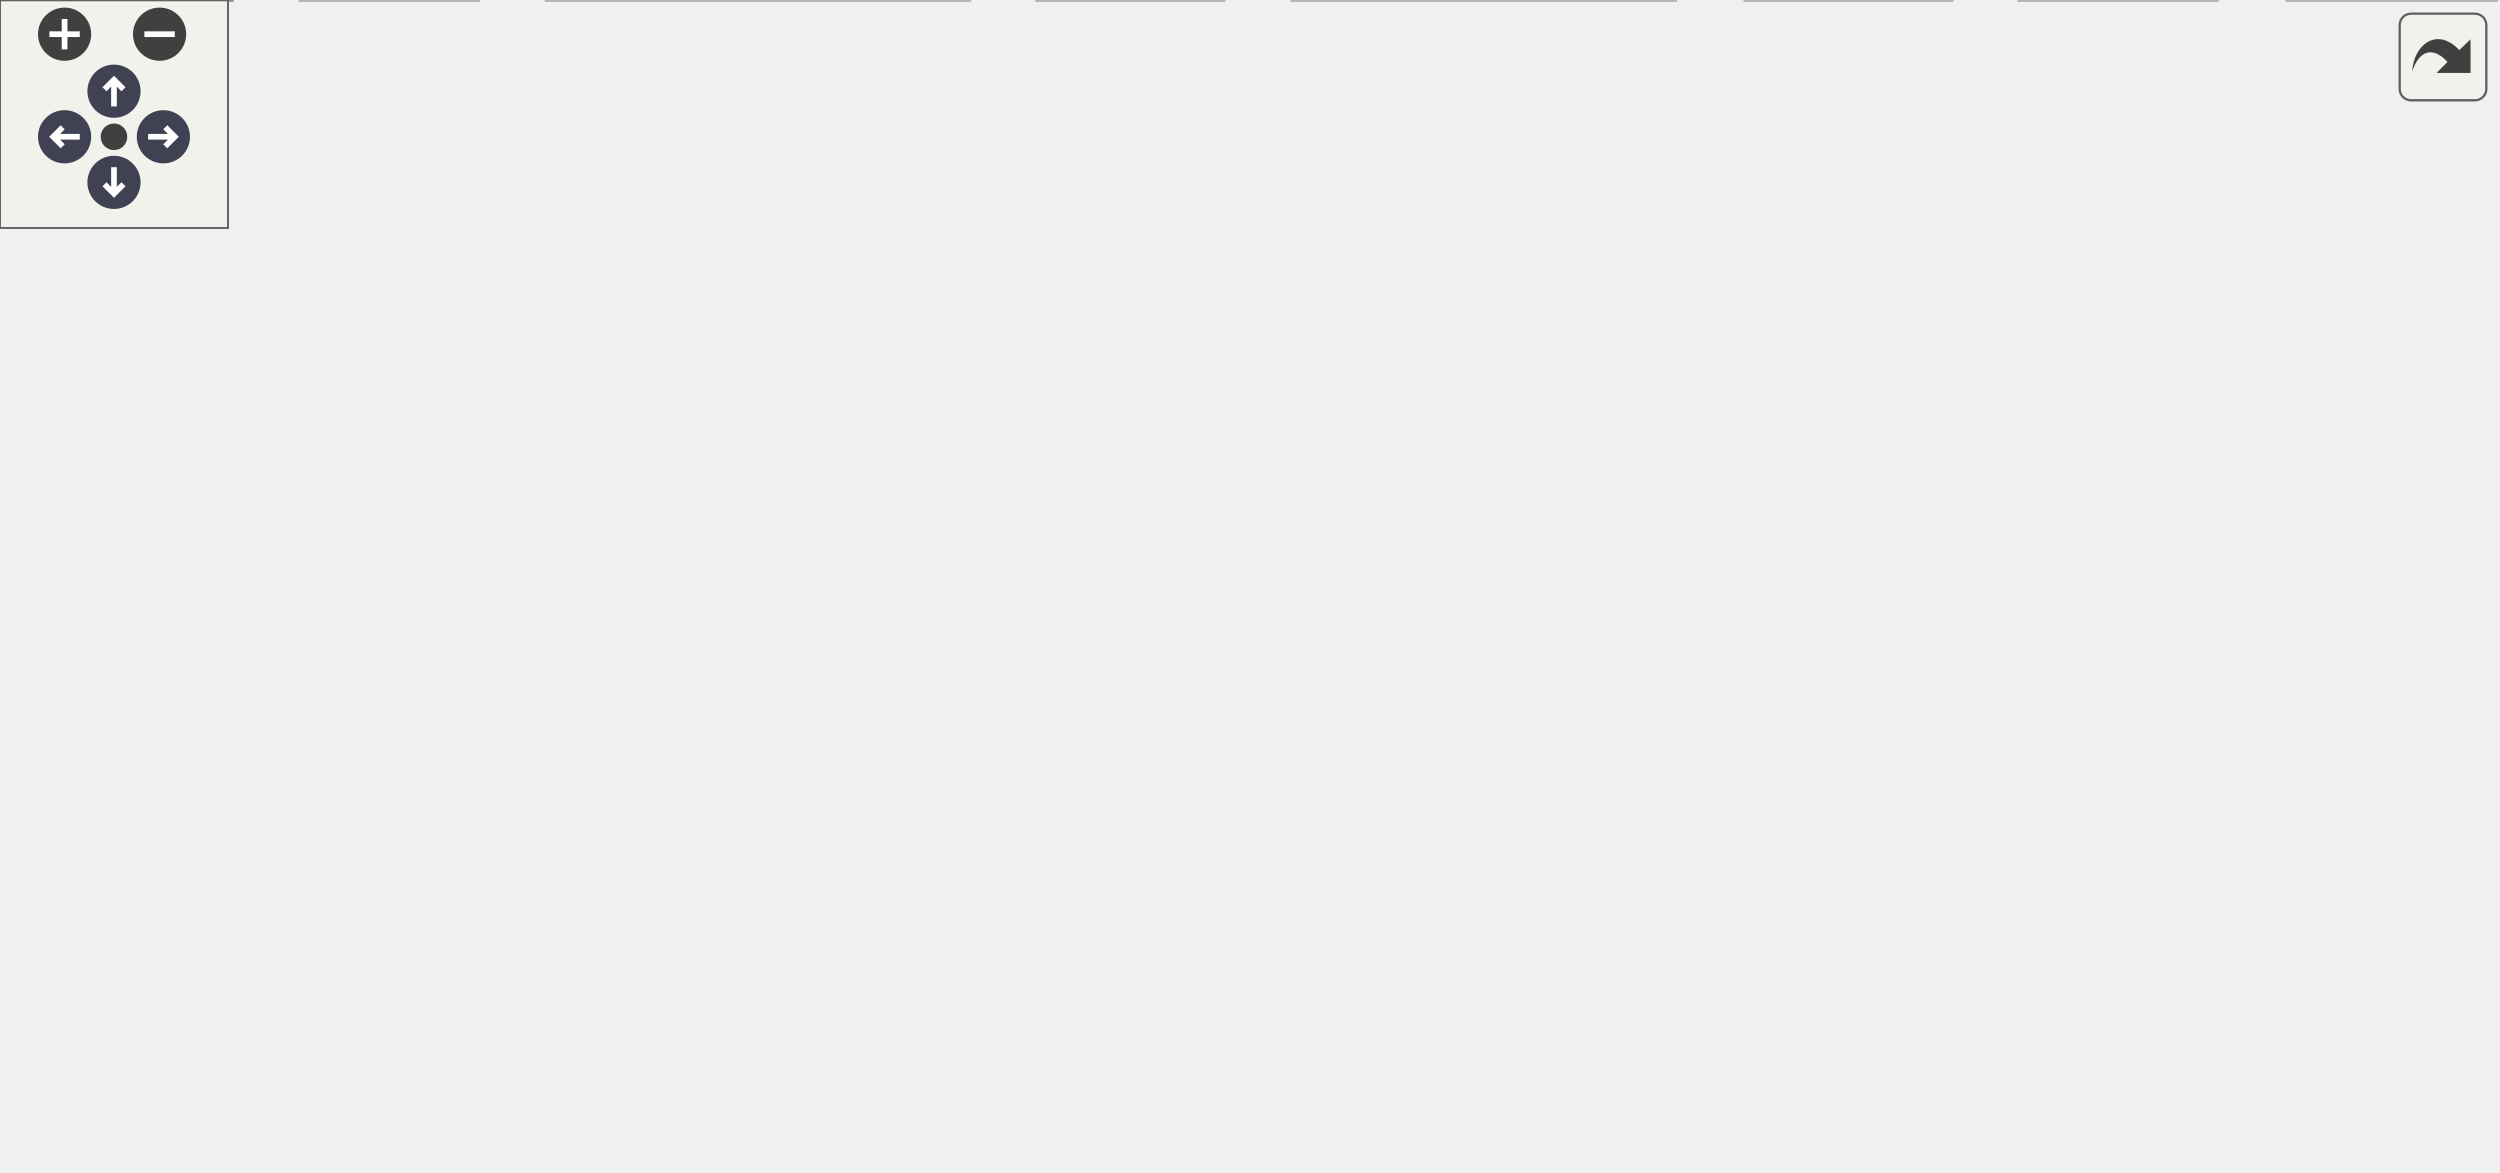
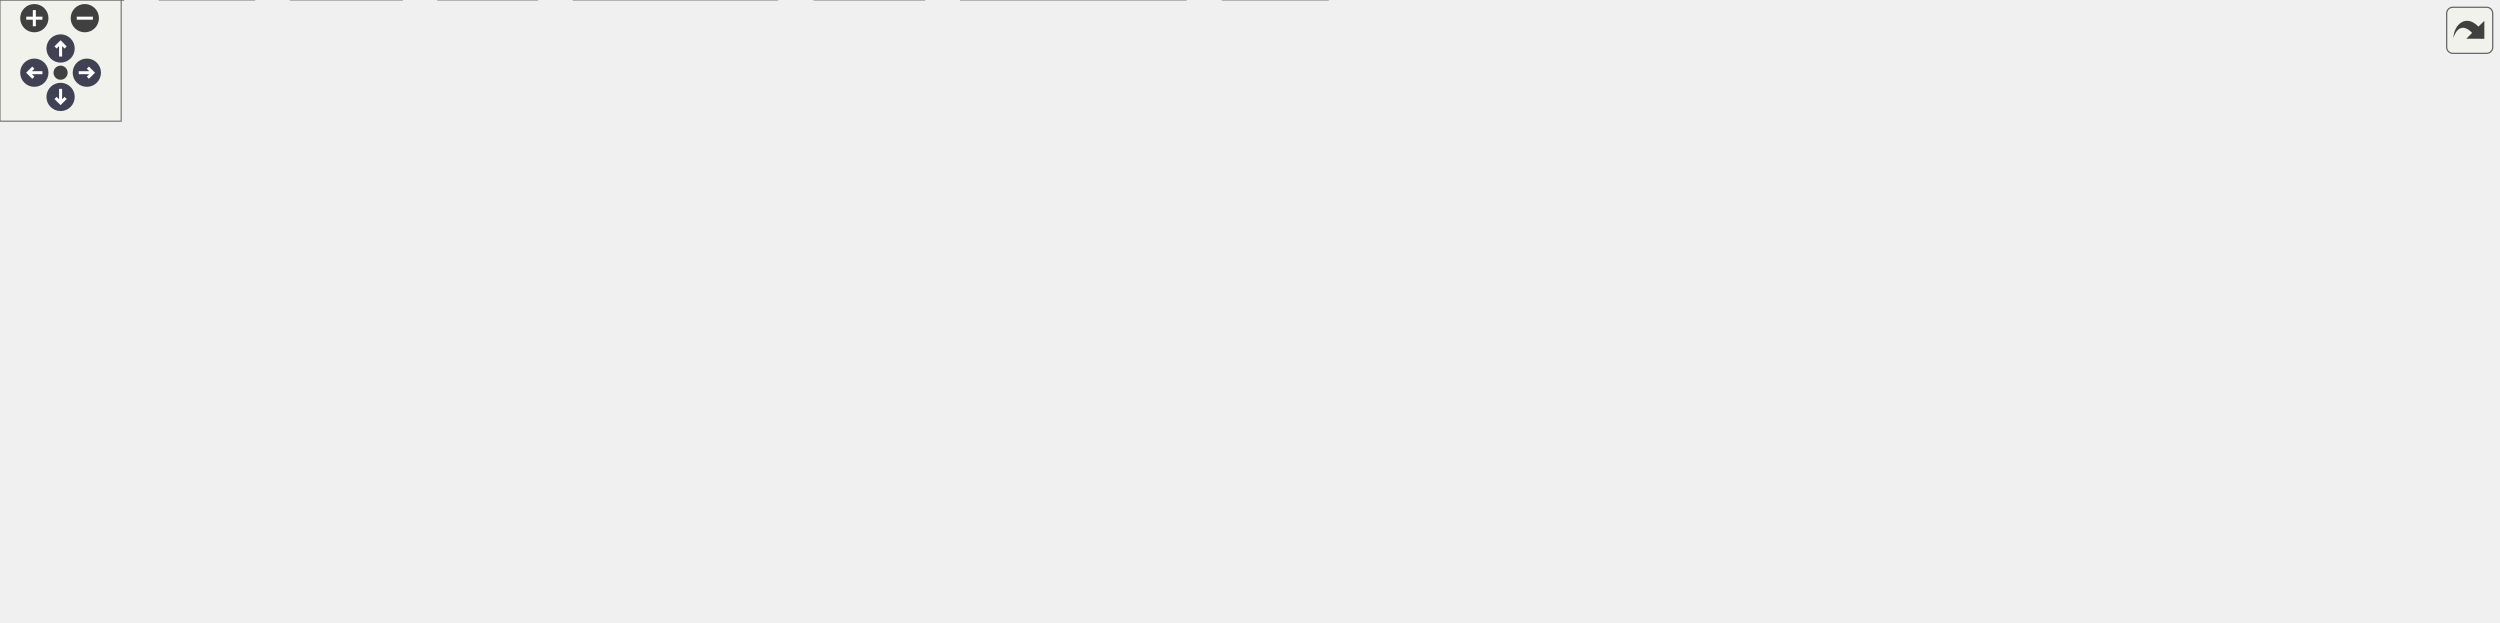
<svg xmlns="http://www.w3.org/2000/svg" xmlns:xlink="http://www.w3.org/1999/xlink" id="main" version="1.1" xml:space="preserve">
  <style type="text/css">
.node, .edge {opacity: 0.7;}
.node.selected, .edge.selected {opacity: 1;}
.edge:hover path { stroke: red; }
.edge:hover polygon { stroke: red; fill: red; }
</style>
  <defs>
    <circle id="rim" cx="0" cy="0" r="7" />
    <circle id="rim2" cx="0" cy="0" r="3.5" />
    <g id="zoomPlus">
      <use xlink:href="#rim" fill="#404040">
        <set attributeName="fill" to="#808080" begin="zoomplus.mouseover" end="zoomplus.mouseout" />
      </use>
      <path d="M-4,0h8M0,-4v8" fill="none" stroke="white" stroke-width="1.5" pointer-events="none" />
    </g>
    <g id="zoomMin">
      <use xlink:href="#rim" fill="#404040">
        <set attributeName="fill" to="#808080" begin="zoomminus.mouseover" end="zoomminus.mouseout" />
      </use>
      <path d="M-4,0h8" fill="none" stroke="white" stroke-width="1.5" pointer-events="none" />
    </g>
    <g id="arrowUp" transform="translate(30 24)">
      <use xlink:href="#rim" />
      <path pointer-events="none" fill="none" stroke="white" stroke-width="1.5" d="M0,-3.0v7 M-2.5,-0.5L0,-3.0L2.5,-0.5" />
    </g>
    <g id="arrowRight" transform="rotate(90) translate(36 -43)">
      <use xlink:href="#rim" />
      <path pointer-events="none" fill="none" stroke="white" stroke-width="1.5" d="M0,-3.0v7 M-2.5,-0.5L0,-3.0L2.5,-0.5" />
    </g>
    <g id="arrowDown" transform="rotate(180) translate(-30 -48)">
      <use xlink:href="#rim" />
      <path pointer-events="none" fill="none" stroke="white" stroke-width="1.5" d="M0,-3.0v7 M-2.5,-0.5L0,-3.0L2.5,-0.5" />
    </g>
    <g id="arrowLeft" transform="rotate(270) translate(-36 17)">
      <use xlink:href="#rim" />
      <path pointer-events="none" fill="none" stroke="white" stroke-width="1.5" d="M0,-3.0v7 M-2.5,-0.5L0,-3.0L2.5,-0.5" />
    </g>
    <g id="resetDef">
      <use xlink:href="#rim2" fill="#404040">
        <set attributeName="fill" to="#808080" begin="reset.mouseover" end="reset.mouseout" />
      </use>
    </g>
  </defs>
  <svg id="graph" class="graph">
    <g id="viewport">
      <g id="Node000001" class="node">
        <g id="a_Node000001">
-           <a xlink:title="Command line start-up for C-Menu components.">
-             <polygon fill="#999999" stroke="#666666" points="462.5,-247.75 410.5,-247.75 410.5,-227 462.5,-227 462.5,-247.75" />
-             <text xml:space="preserve" text-anchor="middle" x="436.5" y="-234.25" font-family="Helvetica,sans-Serif" font-size="10.00">menu.c</text>
+           <a xlink:title="pick from a list of choices">
+             <polygon fill="#999999" stroke="#666666" points="880.88,-247.75 798.12,-247.75 798.12,-227 880.88,-227 880.88,-247.75" />
+             <text xml:space="preserve" text-anchor="middle" x="839.5" y="-234.25" font-family="Helvetica,sans-Serif" font-size="10.00">pick_engine.c</text>
          </a>
        </g>
      </g>
      <g id="Node000002" class="node">
        <g id="a_Node000002">
          <a xlink:href="../../dd/dd8/a00719.html" target="_top" xlink:title="Headder for C-Menu Menu, Form, Pick, and View components.">
-             <polygon fill="white" stroke="#666666" points="431.38,-191 363.62,-191 363.62,-170.25 431.38,-170.25 431.38,-191" />
-             <text xml:space="preserve" text-anchor="middle" x="397.5" y="-177.5" font-family="Helvetica,sans-Serif" font-size="10.00">common.h</text>
+             <polygon fill="white" stroke="#666666" points="446.38,-191 378.62,-191 378.62,-170.25 446.38,-170.25 446.38,-191" />
+             <text xml:space="preserve" text-anchor="middle" x="412.5" y="-177.5" font-family="Helvetica,sans-Serif" font-size="10.00">common.h</text>
          </a>
        </g>
      </g>
      <g id="edge1_Node000001_Node000002" class="edge">
        <g id="a_edge1_Node000001_Node000002">
          <a xlink:title=" ">
-             <path fill="none" stroke="#63b8ff" d="M429.53,-226.59C424.37,-219.35 417.18,-209.26 410.93,-200.47" />
-             <polygon fill="#63b8ff" stroke="#63b8ff" points="413.94,-198.68 405.29,-192.56 408.24,-202.74 413.94,-198.68" />
+             <path fill="none" stroke="#63b8ff" d="M797.78,-231.03C717.39,-220.72 541.62,-198.18 458.2,-187.48" />
+             <polygon fill="#63b8ff" stroke="#63b8ff" points="458.68,-184.02 448.32,-186.22 457.79,-190.96 458.68,-184.02" />
+           </a>
+         </g>
+       </g>
+       <g id="Node000010" class="node">
+         <g id="a_Node000010">
+           <a xlink:title=" ">
+             <polygon fill="#e0e0e0" stroke="#999999" points="657.5,-20.75 605.5,-20.75 605.5,0 657.5,0 657.5,-20.75" />
+             <text xml:space="preserve" text-anchor="middle" x="631.5" y="-7.25" font-family="Helvetica,sans-Serif" font-size="10.00">stdlib.h</text>
+           </a>
+         </g>
+       </g>
+       <g id="edge27_Node000001_Node000010" class="edge">
+         <g id="a_edge27_Node000001_Node000010">
+           <a xlink:title=" ">
+             <path fill="none" stroke="#63b8ff" d="M797.75,-233.87C740.32,-229.46 641.55,-218.06 619.5,-191 581.73,-144.65 607.11,-67.27 622.35,-31.12" />
+             <polygon fill="#63b8ff" stroke="#63b8ff" points="625.4,-32.86 626.24,-22.3 619,-30.04 625.4,-32.86" />
          </a>
        </g>
      </g>
      <g id="Node000016" class="node">
        <g id="a_Node000016">
          <a xlink:title=" ">
-             <polygon fill="#e0e0e0" stroke="#999999" points="501.88,-191 449.12,-191 449.12,-170.25 501.88,-170.25 501.88,-191" />
-             <text xml:space="preserve" text-anchor="middle" x="475.5" y="-177.5" font-family="Helvetica,sans-Serif" font-size="10.00">string.h</text>
+             <polygon fill="#e0e0e0" stroke="#999999" points="674.88,-191 628.12,-191 628.12,-170.25 674.88,-170.25 674.88,-191" />
+             <text xml:space="preserve" text-anchor="middle" x="651.5" y="-177.5" font-family="Helvetica,sans-Serif" font-size="10.00">fcntl.h</text>
          </a>
        </g>
      </g>
      <g id="edge25_Node000001_Node000016" class="edge">
        <g id="a_edge25_Node000001_Node000016">
          <a xlink:title=" ">
-             <path fill="none" stroke="#63b8ff" d="M443.47,-226.59C448.63,-219.35 455.82,-209.26 462.07,-200.47" />
-             <polygon fill="#63b8ff" stroke="#63b8ff" points="464.76,-202.74 467.71,-192.56 459.06,-198.68 464.76,-202.74" />
+             <path fill="none" stroke="#63b8ff" d="M805.89,-226.59C772.11,-216.75 720.28,-201.66 686.14,-191.71" />
+             <polygon fill="#63b8ff" stroke="#63b8ff" points="687.33,-188.41 676.75,-188.98 685.37,-195.13 687.33,-188.41" />
+           </a>
+         </g>
+       </g>
+       <g id="Node000017" class="node">
+         <g id="a_Node000017">
+           <a xlink:title=" ">
+             <polygon fill="#e0e0e0" stroke="#999999" points="754,-191 693,-191 693,-170.25 754,-170.25 754,-191" />
+             <text xml:space="preserve" text-anchor="middle" x="723.5" y="-177.5" font-family="Helvetica,sans-Serif" font-size="10.00">stdbool.h</text>
+           </a>
+         </g>
+       </g>
+       <g id="edge26_Node000001_Node000017" class="edge">
+         <g id="a_edge26_Node000001_Node000017">
+           <a xlink:title=" ">
+             <path fill="none" stroke="#63b8ff" d="M818.76,-226.59C800.86,-218.14 774.76,-205.82 754.4,-196.21" />
+             <polygon fill="#63b8ff" stroke="#63b8ff" points="755.96,-193.08 745.43,-191.97 752.98,-199.41 755.96,-193.08" />
+           </a>
+         </g>
+       </g>
+       <g id="Node000018" class="node">
+         <g id="a_Node000018">
+           <a xlink:title=" ">
+             <polygon fill="#e0e0e0" stroke="#999999" points="824.88,-191 772.12,-191 772.12,-170.25 824.88,-170.25 824.88,-191" />
+             <text xml:space="preserve" text-anchor="middle" x="798.5" y="-177.5" font-family="Helvetica,sans-Serif" font-size="10.00">string.h</text>
+           </a>
+         </g>
+       </g>
+       <g id="edge28_Node000001_Node000018" class="edge">
+         <g id="a_edge28_Node000001_Node000018">
+           <a xlink:title=" ">
+             <path fill="none" stroke="#63b8ff" d="M832.17,-226.59C826.75,-219.35 819.19,-209.26 812.61,-200.47" />
+             <polygon fill="#63b8ff" stroke="#63b8ff" points="815.47,-198.45 806.67,-192.54 809.87,-202.64 815.47,-198.45" />
+           </a>
+         </g>
+       </g>
+       <g id="Node000019" class="node">
+         <g id="a_Node000019">
+           <a xlink:title=" ">
+             <polygon fill="#e0e0e0" stroke="#999999" points="918.5,-191 842.5,-191 842.5,-170.25 918.5,-170.25 918.5,-191" />
+             <text xml:space="preserve" text-anchor="middle" x="880.5" y="-177.5" font-family="Helvetica,sans-Serif" font-size="10.00">sys/mman.h</text>
+           </a>
+         </g>
+       </g>
+       <g id="edge29_Node000001_Node000019" class="edge">
+         <g id="a_edge29_Node000001_Node000019">
+           <a xlink:title=" ">
+             <path fill="none" stroke="#63b8ff" d="M846.83,-226.59C852.25,-219.35 859.81,-209.26 866.39,-200.47" />
+             <polygon fill="#63b8ff" stroke="#63b8ff" points="869.13,-202.64 872.33,-192.54 863.53,-198.45 869.13,-202.64" />
+           </a>
+         </g>
+       </g>
+       <g id="Node000020" class="node">
+         <g id="a_Node000020">
+           <a xlink:title=" ">
+             <polygon fill="#e0e0e0" stroke="#999999" points="1000.12,-191 936.88,-191 936.88,-170.25 1000.12,-170.25 1000.12,-191" />
+             <text xml:space="preserve" text-anchor="middle" x="968.5" y="-177.5" font-family="Helvetica,sans-Serif" font-size="10.00">sys/stat.h</text>
+           </a>
+         </g>
+       </g>
+       <g id="edge30_Node000001_Node000020" class="edge">
+         <g id="a_edge30_Node000001_Node000020">
+           <a xlink:title=" ">
+             <path fill="none" stroke="#63b8ff" d="M862.56,-226.59C882.74,-218.02 912.3,-205.48 935.07,-195.81" />
+             <polygon fill="#63b8ff" stroke="#63b8ff" points="936.41,-199.05 944.24,-191.92 933.67,-192.6 936.41,-199.05" />
+           </a>
+         </g>
+       </g>
+       <g id="Node000021" class="node">
+         <g id="a_Node000021">
+           <a xlink:title=" ">
+             <polygon fill="#e0e0e0" stroke="#999999" points="1083.25,-191 1017.75,-191 1017.75,-170.25 1083.25,-170.25 1083.25,-191" />
+             <text xml:space="preserve" text-anchor="middle" x="1050.5" y="-177.5" font-family="Helvetica,sans-Serif" font-size="10.00">sys/wait.h</text>
+           </a>
+         </g>
+       </g>
+       <g id="edge31_Node000001_Node000021" class="edge">
+         <g id="a_edge31_Node000001_Node000021">
+           <a xlink:title=" ">
+             <path fill="none" stroke="#63b8ff" d="M877.22,-226.59C913.47,-217.18 968.24,-202.97 1006.47,-193.05" />
+             <polygon fill="#63b8ff" stroke="#63b8ff" points="1007,-196.53 1015.81,-190.63 1005.25,-189.75 1007,-196.53" />
+           </a>
+         </g>
+       </g>
+       <g id="Node000022" class="node">
+         <g id="a_Node000022">
+           <a xlink:title=" ">
+             <polygon fill="#e0e0e0" stroke="#999999" points="1163.75,-191 1101.25,-191 1101.25,-170.25 1163.75,-170.25 1163.75,-191" />
+             <text xml:space="preserve" text-anchor="middle" x="1132.5" y="-177.5" font-family="Helvetica,sans-Serif" font-size="10.00">termios.h</text>
+           </a>
+         </g>
+       </g>
+       <g id="edge32_Node000001_Node000022" class="edge">
+         <g id="a_edge32_Node000001_Node000022">
+           <a xlink:title=" ">
+             <path fill="none" stroke="#63b8ff" d="M881.26,-229.58C929.27,-221.61 1010.69,-207.64 1089.93,-191.45" />
+             <polygon fill="#63b8ff" stroke="#63b8ff" points="1090.52,-194.9 1099.61,-189.46 1089.11,-188.05 1090.52,-194.9" />
+           </a>
+         </g>
+       </g>
+       <g id="Node000023" class="node">
+         <g id="a_Node000023">
+           <a xlink:title=" ">
+             <polygon fill="#e0e0e0" stroke="#999999" points="1237,-191 1182,-191 1182,-170.25 1237,-170.25 1237,-191" />
+             <text xml:space="preserve" text-anchor="middle" x="1209.5" y="-177.5" font-family="Helvetica,sans-Serif" font-size="10.00">unistd.h</text>
+           </a>
+         </g>
+       </g>
+       <g id="edge33_Node000001_Node000023" class="edge">
+         <g id="a_edge33_Node000001_Node000023">
+           <a xlink:title=" ">
+             <path fill="none" stroke="#63b8ff" d="M881.28,-232.21C942.51,-225.78 1060.38,-212.13 1170.39,-191.21" />
+             <polygon fill="#63b8ff" stroke="#63b8ff" points="1171.05,-194.65 1180.21,-189.31 1169.73,-187.77 1171.05,-194.65" />
          </a>
        </g>
      </g>
      <g id="Node000003" class="node">
        <g id="a_Node000003">
          <a xlink:title=" ">
-             <polygon fill="#e0e0e0" stroke="#999999" points="255.12,-20.75 143.88,-20.75 143.88,0 255.12,0 255.12,-20.75" />
-             <text xml:space="preserve" text-anchor="middle" x="199.5" y="-7.25" font-family="Helvetica,sans-Serif" font-size="10.00">ncursesw/ncurses.h</text>
+             <polygon fill="#e0e0e0" stroke="#999999" points="587.12,-20.75 475.88,-20.75 475.88,0 587.12,0 587.12,-20.75" />
+             <text xml:space="preserve" text-anchor="middle" x="531.5" y="-7.25" font-family="Helvetica,sans-Serif" font-size="10.00">ncursesw/ncurses.h</text>
          </a>
        </g>
      </g>
      <g id="edge2_Node000002_Node000003" class="edge">
        <g id="a_edge2_Node000002_Node000003">
          <a xlink:title=" ">
-             <path fill="none" stroke="#63b8ff" d="M363.23,-180.19C324.98,-178.88 263.82,-170.67 228.5,-134.25 201.89,-106.81 198.08,-59.74 198.35,-32.51" />
-             <polygon fill="#63b8ff" stroke="#63b8ff" points="201.84,-32.85 198.66,-22.74 194.84,-32.62 201.84,-32.85" />
+             <path fill="none" stroke="#63b8ff" d="M427.45,-169.81C439.39,-161.43 455.97,-148.49 467.5,-134.25 493.63,-101.97 513.63,-57.34 523.88,-31.7" />
+             <polygon fill="#63b8ff" stroke="#63b8ff" points="527.1,-33.07 527.45,-22.49 520.57,-30.54 527.1,-33.07" />
          </a>
        </g>
      </g>
      <g id="Node000004" class="node">
        <g id="a_Node000004">
          <a xlink:href="../../d8/db9/a00725.html" target="_top" xlink:title="Headder for C-Menu API library, libcm.so.">
-             <polygon fill="white" stroke="#666666" points="380.5,-77.5 340.5,-77.5 340.5,-56.75 380.5,-56.75 380.5,-77.5" />
-             <text xml:space="preserve" text-anchor="middle" x="360.5" y="-64" font-family="Helvetica,sans-Serif" font-size="10.00">cm.h</text>
+             <polygon fill="white" stroke="#666666" points="346.5,-77.5 306.5,-77.5 306.5,-56.75 346.5,-56.75 346.5,-77.5" />
+             <text xml:space="preserve" text-anchor="middle" x="326.5" y="-64" font-family="Helvetica,sans-Serif" font-size="10.00">cm.h</text>
          </a>
        </g>
      </g>
      <g id="edge3_Node000002_Node000004" class="edge">
        <g id="a_edge3_Node000002_Node000004">
          <a xlink:title=" ">
-             <path fill="none" stroke="#63b8ff" d="M408.04,-170.08C421.03,-157.1 440.15,-133.26 429.5,-113.5 421.29,-98.27 405.48,-87.31 391.06,-79.99" />
-             <polygon fill="#63b8ff" stroke="#63b8ff" points="392.86,-76.96 382.32,-75.92 389.91,-83.31 392.86,-76.96" />
+             <path fill="none" stroke="#63b8ff" d="M416.85,-169.8C422.2,-156.09 429.33,-130.92 418.5,-113.5 405.33,-92.32 379.03,-80.73 357.91,-74.58" />
+             <polygon fill="#63b8ff" stroke="#63b8ff" points="358.85,-71.21 348.29,-72.08 357.09,-77.98 358.85,-71.21" />
          </a>
        </g>
      </g>
      <g id="Node000009" class="node">
        <g id="a_Node000009">
          <a xlink:title=" ">
-             <polygon fill="#e0e0e0" stroke="#999999" points="657,-20.75 602,-20.75 602,0 657,0 657,-20.75" />
-             <text xml:space="preserve" text-anchor="middle" x="629.5" y="-7.25" font-family="Helvetica,sans-Serif" font-size="10.00">stddef.h</text>
+             <polygon fill="#e0e0e0" stroke="#999999" points="199,-20.75 144,-20.75 144,0 199,0 199,-20.75" />
+             <text xml:space="preserve" text-anchor="middle" x="171.5" y="-7.25" font-family="Helvetica,sans-Serif" font-size="10.00">stddef.h</text>
          </a>
        </g>
      </g>
      <g id="edge24_Node000002_Node000009" class="edge">
        <g id="a_edge24_Node000002_Node000009">
          <a xlink:title=" ">
-             <path fill="none" stroke="#63b8ff" d="M413.29,-169.86C427.62,-160.88 449.24,-147.06 467.5,-134.25 519.38,-97.83 578.19,-52.05 608.67,-27.96" />
-             <polygon fill="#63b8ff" stroke="#63b8ff" points="610.68,-30.83 616.35,-21.87 606.34,-25.34 610.68,-30.83" />
+             <path fill="none" stroke="#63b8ff" d="M378.18,-175.57C328.83,-169.09 241.14,-155.01 217.5,-134.25 187.51,-107.91 177.02,-60.05 173.39,-32.48" />
+             <polygon fill="#63b8ff" stroke="#63b8ff" points="176.87,-32.13 172.3,-22.58 169.92,-32.9 176.87,-32.13" />
          </a>
        </g>
      </g>
      <g id="Node000012" class="node">
        <g id="a_Node000012">
          <a xlink:href="../../d2/d94/a00716.html" target="_top" xlink:title="Form data structures, enums, types, end process declarations.">
-             <polygon fill="white" stroke="#666666" points="285.62,-134.25 237.38,-134.25 237.38,-113.5 285.62,-113.5 285.62,-134.25" />
-             <text xml:space="preserve" text-anchor="middle" x="261.5" y="-120.75" font-family="Helvetica,sans-Serif" font-size="10.00">form.h</text>
+             <polygon fill="white" stroke="#666666" points="274.62,-134.25 226.38,-134.25 226.38,-113.5 274.62,-113.5 274.62,-134.25" />
+             <text xml:space="preserve" text-anchor="middle" x="250.5" y="-120.75" font-family="Helvetica,sans-Serif" font-size="10.00">form.h</text>
          </a>
        </g>
      </g>
      <g id="edge12_Node000002_Node000012" class="edge">
        <g id="a_edge12_Node000002_Node000012">
          <a xlink:title=" ">
-             <path fill="none" stroke="#63b8ff" d="M373.19,-169.84C351.72,-161.19 320.18,-148.5 296.09,-138.8" />
-             <polygon fill="#63b8ff" stroke="#63b8ff" points="297.59,-135.63 287.01,-135.14 294.98,-142.13 297.59,-135.63" />
+             <path fill="none" stroke="#63b8ff" d="M383.54,-169.84C356.1,-160.56 314.85,-146.62 285.56,-136.72" />
+             <polygon fill="#63b8ff" stroke="#63b8ff" points="287.01,-133.52 276.41,-133.63 284.76,-140.15 287.01,-133.52" />
          </a>
        </g>
      </g>
      <g id="Node000013" class="node">
        <g id="a_Node000013">
          <a xlink:href="../../df/df7/a00731.html" target="_top" xlink:title="Menu data structures, enums, types, end external declarations.">
-             <polygon fill="white" stroke="#666666" points="356.88,-134.25 304.12,-134.25 304.12,-113.5 356.88,-113.5 356.88,-134.25" />
-             <text xml:space="preserve" text-anchor="middle" x="330.5" y="-120.75" font-family="Helvetica,sans-Serif" font-size="10.00">menu.h</text>
+             <polygon fill="white" stroke="#666666" points="345.88,-134.25 293.12,-134.25 293.12,-113.5 345.88,-113.5 345.88,-134.25" />
+             <text xml:space="preserve" text-anchor="middle" x="319.5" y="-120.75" font-family="Helvetica,sans-Serif" font-size="10.00">menu.h</text>
          </a>
        </g>
      </g>
      <g id="edge14_Node000002_Node000013" class="edge">
        <g id="a_edge14_Node000002_Node000013">
          <a xlink:title=" ">
-             <path fill="none" stroke="#63b8ff" d="M385.52,-169.84C375.99,-162.05 362.44,-150.97 351.17,-141.76" />
-             <polygon fill="#63b8ff" stroke="#63b8ff" points="353.5,-139.15 343.55,-135.54 349.08,-144.57 353.5,-139.15" />
+             <path fill="none" stroke="#63b8ff" d="M395.87,-169.84C381.99,-161.66 361.94,-149.86 345.87,-140.4" />
+             <polygon fill="#63b8ff" stroke="#63b8ff" points="347.68,-137.4 337.29,-135.35 344.13,-143.44 347.68,-137.4" />
          </a>
        </g>
      </g>
      <g id="Node000014" class="node">
        <g id="a_Node000014">
          <a xlink:href="../../db/d7c/a00722.html" target="_top" xlink:title="Pick data structures, enums, types, end external declarations.">
-             <polygon fill="white" stroke="#666666" points="420.12,-134.25 374.88,-134.25 374.88,-113.5 420.12,-113.5 420.12,-134.25" />
-             <text xml:space="preserve" text-anchor="middle" x="397.5" y="-120.75" font-family="Helvetica,sans-Serif" font-size="10.00">pick.h</text>
+             <polygon fill="white" stroke="#666666" points="409.12,-134.25 363.88,-134.25 363.88,-113.5 409.12,-113.5 409.12,-134.25" />
+             <text xml:space="preserve" text-anchor="middle" x="386.5" y="-120.75" font-family="Helvetica,sans-Serif" font-size="10.00">pick.h</text>
          </a>
        </g>
      </g>
      <g id="edge16_Node000002_Node000014" class="edge">
        <g id="a_edge16_Node000002_Node000014">
          <a xlink:title=" ">
-             <path fill="none" stroke="#63b8ff" d="M397.5,-169.84C397.5,-163.22 397.5,-154.22 397.5,-146.02" />
-             <polygon fill="#63b8ff" stroke="#63b8ff" points="401,-146.09 397.5,-136.09 394,-146.09 401,-146.09" />
+             <path fill="none" stroke="#63b8ff" d="M407.85,-169.84C404.56,-162.91 400.03,-153.37 395.99,-144.86" />
+             <polygon fill="#63b8ff" stroke="#63b8ff" points="399.21,-143.48 391.76,-135.95 392.89,-146.48 399.21,-143.48" />
          </a>
        </g>
      </g>
      <g id="Node000015" class="node">
        <g id="a_Node000015">
          <a xlink:href="../../dd/db2/a00737.html" target="_top" xlink:title="View data structures, enums, types, end external declarations.">
-             <polygon fill="white" stroke="#666666" points="510.25,-77.5 462.75,-77.5 462.75,-56.75 510.25,-56.75 510.25,-77.5" />
-             <text xml:space="preserve" text-anchor="middle" x="486.5" y="-64" font-family="Helvetica,sans-Serif" font-size="10.00">view.h</text>
+             <polygon fill="white" stroke="#666666" points="475.25,-77.5 427.75,-77.5 427.75,-56.75 475.25,-56.75 475.25,-77.5" />
+             <text xml:space="preserve" text-anchor="middle" x="451.5" y="-64" font-family="Helvetica,sans-Serif" font-size="10.00">view.h</text>
          </a>
        </g>
      </g>
      <g id="edge18_Node000002_Node000015" class="edge">
        <g id="a_edge18_Node000002_Node000015">
          <a xlink:title=" ">
-             <path fill="none" stroke="#63b8ff" d="M409.37,-169.93C419.63,-161.22 434.48,-147.76 445.5,-134.25 457.49,-119.55 468.67,-101.07 476.31,-87.39" />
-             <polygon fill="#63b8ff" stroke="#63b8ff" points="479.21,-89.4 480.91,-78.94 473.06,-86.05 479.21,-89.4" />
+             <path fill="none" stroke="#63b8ff" d="M424.61,-169.91C433.96,-161.58 446.16,-148.66 451.5,-134.25 456.82,-119.89 456.6,-102.55 455.16,-89.22" />
+             <polygon fill="#63b8ff" stroke="#63b8ff" points="458.64,-88.82 453.77,-79.41 451.71,-89.8 458.64,-88.82" />
          </a>
        </g>
      </g>
      <g id="edge6_Node000004_Node000003" class="edge">
        <g id="a_edge6_Node000004_Node000003">
          <a xlink:title=" ">
-             <path fill="none" stroke="#63b8ff" d="M340.11,-59.19C314.83,-50.59 271.17,-35.75 239.19,-24.87" />
-             <polygon fill="#63b8ff" stroke="#63b8ff" points="240.45,-21.6 229.85,-21.7 238.19,-28.23 240.45,-21.6" />
+             <path fill="none" stroke="#63b8ff" d="M346.91,-60.68C378.58,-52.22 440.44,-35.69 483.79,-24.12" />
+             <polygon fill="#63b8ff" stroke="#63b8ff" points="484.44,-27.57 493.2,-21.61 482.63,-20.8 484.44,-27.57" />
          </a>
        </g>
      </g>
      <g id="Node000005" class="node">
        <g id="a_Node000005">
          <a xlink:href="../../df/d3b/a00728.html" target="_top" xlink:title=" ">
            <polygon fill="white" stroke="#666666" points="61,-20.75 0,-20.75 0,0 61,0 61,-20.75" />
            <text xml:space="preserve" text-anchor="middle" x="30.5" y="-7.25" font-family="Helvetica,sans-Serif" font-size="10.00">version.h</text>
          </a>
        </g>
      </g>
      <g id="edge4_Node000004_Node000005" class="edge">
        <g id="a_edge4_Node000004_Node000005">
          <a xlink:title=" ">
-             <path fill="none" stroke="#63b8ff" d="M340.02,-63.46C294.1,-57.37 179.25,-41.5 72.73,-21.06" />
-             <polygon fill="#63b8ff" stroke="#63b8ff" points="73.43,-17.63 62.95,-19.16 72.1,-24.5 73.43,-17.63" />
+             <path fill="none" stroke="#63b8ff" d="M306.18,-62.91C264.43,-56.23 165.72,-40.01 72.51,-21.07" />
+             <polygon fill="#63b8ff" stroke="#63b8ff" points="73.45,-17.69 62.95,-19.11 72.05,-24.55 73.45,-17.69" />
          </a>
        </g>
      </g>
      <g id="Node000006" class="node">
        <g id="a_Node000006">
          <a xlink:title=" ">
            <polygon fill="#e0e0e0" stroke="#999999" points="125.88,-20.75 79.12,-20.75 79.12,0 125.88,0 125.88,-20.75" />
            <text xml:space="preserve" text-anchor="middle" x="102.5" y="-7.25" font-family="Helvetica,sans-Serif" font-size="10.00">argp.h</text>
          </a>
        </g>
      </g>
      <g id="edge5_Node000004_Node000006" class="edge">
        <g id="a_edge5_Node000004_Node000006">
          <a xlink:title=" ">
-             <path fill="none" stroke="#63b8ff" d="M340.11,-62.64C302.04,-56.02 217.38,-40.67 137,-21.21" />
-             <polygon fill="#63b8ff" stroke="#63b8ff" points="138.22,-17.91 127.67,-18.93 136.55,-24.71 138.22,-17.91" />
+             <path fill="none" stroke="#63b8ff" d="M306.23,-61.71C272.9,-54.36 204.2,-38.89 136.99,-21.32" />
+             <polygon fill="#63b8ff" stroke="#63b8ff" points="138.25,-18.03 127.69,-18.86 136.47,-24.8 138.25,-18.03" />
          </a>
        </g>
      </g>
      <g id="Node000007" class="node">
        <g id="a_Node000007">
          <a xlink:title=" ">
-             <polygon fill="#e0e0e0" stroke="#999999" points="440.88,-20.75 340.12,-20.75 340.12,0 440.88,0 440.88,-20.75" />
-             <text xml:space="preserve" text-anchor="middle" x="390.5" y="-7.25" font-family="Helvetica,sans-Serif" font-size="10.00">ncursesw/panel.h</text>
+             <polygon fill="#e0e0e0" stroke="#999999" points="384.88,-20.75 284.12,-20.75 284.12,0 384.88,0 384.88,-20.75" />
+             <text xml:space="preserve" text-anchor="middle" x="334.5" y="-7.25" font-family="Helvetica,sans-Serif" font-size="10.00">ncursesw/panel.h</text>
          </a>
        </g>
      </g>
      <g id="edge7_Node000004_Node000007" class="edge">
        <g id="a_edge7_Node000004_Node000007">
          <a xlink:title=" ">
-             <path fill="none" stroke="#63b8ff" d="M365.86,-56.34C369.7,-49.33 375,-39.66 379.7,-31.08" />
-             <polygon fill="#63b8ff" stroke="#63b8ff" points="382.72,-32.86 384.46,-22.41 376.58,-29.49 382.72,-32.86" />
+             <path fill="none" stroke="#63b8ff" d="M327.93,-56.34C328.91,-49.64 330.24,-40.51 331.45,-32.23" />
+             <polygon fill="#63b8ff" stroke="#63b8ff" points="334.88,-32.98 332.86,-22.58 327.95,-31.96 334.88,-32.98" />
          </a>
        </g>
      </g>
      <g id="Node000008" class="node">
        <g id="a_Node000008">
          <a xlink:title=" ">
-             <polygon fill="#e0e0e0" stroke="#999999" points="513.62,-20.75 459.38,-20.75 459.38,0 513.62,0 513.62,-20.75" />
-             <text xml:space="preserve" text-anchor="middle" x="486.5" y="-7.25" font-family="Helvetica,sans-Serif" font-size="10.00">signal.h</text>
+             <polygon fill="#e0e0e0" stroke="#999999" points="457.62,-20.75 403.38,-20.75 403.38,0 457.62,0 457.62,-20.75" />
+             <text xml:space="preserve" text-anchor="middle" x="430.5" y="-7.25" font-family="Helvetica,sans-Serif" font-size="10.00">signal.h</text>
          </a>
        </g>
      </g>
      <g id="edge8_Node000004_Node000008" class="edge">
        <g id="a_edge8_Node000004_Node000008">
          <a xlink:title=" ">
-             <path fill="none" stroke="#63b8ff" d="M380.74,-57.33C400.44,-48.77 430.7,-35.62 453.81,-25.58" />
-             <polygon fill="#63b8ff" stroke="#63b8ff" points="455.02,-28.87 462.79,-21.68 452.23,-22.45 455.02,-28.87" />
+             <path fill="none" stroke="#63b8ff" d="M345.09,-56.34C360.92,-48.01 383.9,-35.91 402.04,-26.36" />
+             <polygon fill="#63b8ff" stroke="#63b8ff" points="403.51,-29.54 410.73,-21.78 400.25,-23.34 403.51,-29.54" />
          </a>
        </g>
      </g>
      <g id="edge9_Node000004_Node000009" class="edge">
        <g id="a_edge9_Node000004_Node000009">
          <a xlink:title=" ">
-             <path fill="none" stroke="#63b8ff" d="M380.75,-62.55C419.46,-55.64 506.86,-39.64 590.66,-21.06" />
-             <polygon fill="#63b8ff" stroke="#63b8ff" points="591.19,-24.53 600.18,-18.93 589.66,-17.7 591.19,-24.53" />
-           </a>
-         </g>
-       </g>
-       <g id="Node000010" class="node">
-         <g id="a_Node000010">
-           <a xlink:title=" ">
-             <polygon fill="#e0e0e0" stroke="#999999" points="583.5,-20.75 531.5,-20.75 531.5,0 583.5,0 583.5,-20.75" />
-             <text xml:space="preserve" text-anchor="middle" x="557.5" y="-7.25" font-family="Helvetica,sans-Serif" font-size="10.00">stdlib.h</text>
+             <path fill="none" stroke="#63b8ff" d="M306.24,-58.97C281.9,-50.37 240.55,-35.76 210.06,-25" />
+             <polygon fill="#63b8ff" stroke="#63b8ff" points="211.39,-21.75 200.8,-21.72 209.06,-28.35 211.39,-21.75" />
          </a>
        </g>
      </g>
      <g id="edge10_Node000004_Node000010" class="edge">
        <g id="a_edge10_Node000004_Node000010">
          <a xlink:title=" ">
-             <path fill="none" stroke="#63b8ff" d="M380.84,-60.47C413.64,-51.36 478.71,-33.27 520.06,-21.78" />
-             <polygon fill="#63b8ff" stroke="#63b8ff" points="520.89,-25.18 529.59,-19.13 519.02,-18.44 520.89,-25.18" />
+             <path fill="none" stroke="#63b8ff" d="M346.95,-63.37C390.55,-57.34 496.07,-42.01 594.19,-21.09" />
+             <polygon fill="#63b8ff" stroke="#63b8ff" points="594.68,-24.56 603.71,-19.03 593.2,-17.72 594.68,-24.56" />
          </a>
        </g>
      </g>
      <g id="Node000011" class="node">
        <g id="a_Node000011">
          <a xlink:title=" ">
-             <polygon fill="#e0e0e0" stroke="#999999" points="322,-20.75 273,-20.75 273,0 322,0 322,-20.75" />
-             <text xml:space="preserve" text-anchor="middle" x="297.5" y="-7.25" font-family="Helvetica,sans-Serif" font-size="10.00">stdio.h</text>
+             <polygon fill="#e0e0e0" stroke="#999999" points="266,-20.75 217,-20.75 217,0 266,0 266,-20.75" />
+             <text xml:space="preserve" text-anchor="middle" x="241.5" y="-7.25" font-family="Helvetica,sans-Serif" font-size="10.00">stdio.h</text>
          </a>
        </g>
      </g>
      <g id="edge11_Node000004_Node000011" class="edge">
        <g id="a_edge11_Node000004_Node000011">
          <a xlink:title=" ">
-             <path fill="none" stroke="#63b8ff" d="M349.24,-56.34C340.37,-48.63 327.79,-37.7 317.25,-28.54" />
-             <polygon fill="#63b8ff" stroke="#63b8ff" points="319.65,-25.99 309.81,-22.07 315.06,-31.27 319.65,-25.99" />
+             <path fill="none" stroke="#63b8ff" d="M311.3,-56.34C298.73,-48.24 280.64,-36.58 266.02,-27.17" />
+             <polygon fill="#63b8ff" stroke="#63b8ff" points="268.14,-24.37 257.84,-21.9 264.35,-30.26 268.14,-24.37" />
          </a>
        </g>
      </g>
      <g id="edge13_Node000012_Node000004" class="edge">
        <g id="a_edge13_Node000012_Node000004">
          <a xlink:title=" ">
-             <path fill="none" stroke="#63b8ff" d="M279.2,-113.09C294.12,-104.83 315.73,-92.88 332.92,-83.38" />
-             <polygon fill="#63b8ff" stroke="#63b8ff" points="334.57,-86.46 341.63,-78.56 331.18,-80.34 334.57,-86.46" />
+             <path fill="none" stroke="#63b8ff" d="M264.09,-113.09C275.11,-105.15 290.89,-93.78 303.82,-84.46" />
+             <polygon fill="#63b8ff" stroke="#63b8ff" points="305.73,-87.4 311.8,-78.71 301.64,-81.72 305.73,-87.4" />
          </a>
        </g>
      </g>
      <g id="edge15_Node000013_Node000004" class="edge">
        <g id="a_edge15_Node000013_Node000004">
          <a xlink:title=" ">
-             <path fill="none" stroke="#63b8ff" d="M335.86,-113.09C339.7,-106.08 345,-96.41 349.7,-87.83" />
-             <polygon fill="#63b8ff" stroke="#63b8ff" points="352.72,-89.61 354.46,-79.16 346.58,-86.24 352.72,-89.61" />
+             <path fill="none" stroke="#63b8ff" d="M320.75,-113.09C321.61,-106.39 322.77,-97.26 323.83,-88.98" />
+             <polygon fill="#63b8ff" stroke="#63b8ff" points="327.27,-89.69 325.07,-79.33 320.33,-88.81 327.27,-89.69" />
          </a>
        </g>
      </g>
      <g id="edge17_Node000014_Node000004" class="edge">
        <g id="a_edge17_Node000014_Node000004">
          <a xlink:title=" ">
-             <path fill="none" stroke="#63b8ff" d="M390.89,-113.09C386.04,-105.92 379.32,-95.98 373.43,-87.26" />
-             <polygon fill="#63b8ff" stroke="#63b8ff" points="376.4,-85.41 367.91,-79.08 370.6,-89.33 376.4,-85.41" />
+             <path fill="none" stroke="#63b8ff" d="M375.77,-113.09C367.41,-105.46 355.59,-94.67 345.62,-85.57" />
+             <polygon fill="#63b8ff" stroke="#63b8ff" points="348,-83 338.25,-78.85 343.28,-88.17 348,-83" />
          </a>
        </g>
      </g>
      <g id="edge19_Node000015_Node000003" class="edge">
        <g id="a_edge19_Node000015_Node000003">
          <a xlink:title=" ">
-             <path fill="none" stroke="#63b8ff" d="M462.52,-61.55C418.87,-53.22 325.11,-35.34 262.16,-23.33" />
-             <polygon fill="#63b8ff" stroke="#63b8ff" points="263.14,-19.95 252.66,-21.52 261.83,-26.83 263.14,-19.95" />
+             <path fill="none" stroke="#63b8ff" d="M465.8,-56.34C477.52,-48.32 494.34,-36.81 508.03,-27.44" />
+             <polygon fill="#63b8ff" stroke="#63b8ff" points="509.8,-30.47 516.07,-21.93 505.84,-24.69 509.8,-30.47" />
          </a>
        </g>
      </g>
      <g id="edge20_Node000015_Node000007" class="edge">
        <g id="a_edge20_Node000015_Node000007">
          <a xlink:title=" ">
-             <path fill="none" stroke="#63b8ff" d="M469.34,-56.34C454.87,-48.08 433.91,-36.13 417.24,-26.63" />
-             <polygon fill="#63b8ff" stroke="#63b8ff" points="419.25,-23.74 408.83,-21.83 415.78,-29.82 419.25,-23.74" />
+             <path fill="none" stroke="#63b8ff" d="M430.58,-56.34C412.53,-47.89 386.2,-35.57 365.66,-25.96" />
+             <polygon fill="#63b8ff" stroke="#63b8ff" points="367.15,-22.79 356.61,-21.72 364.18,-29.13 367.15,-22.79" />
          </a>
        </g>
      </g>
      <g id="edge21_Node000015_Node000008" class="edge">
        <g id="a_edge21_Node000015_Node000008">
          <a xlink:title=" ">
-             <path fill="none" stroke="#63b8ff" d="M486.5,-56.34C486.5,-49.72 486.5,-40.72 486.5,-32.52" />
-             <polygon fill="#63b8ff" stroke="#63b8ff" points="490,-32.59 486.5,-22.59 483,-32.59 490,-32.59" />
+             <path fill="none" stroke="#63b8ff" d="M447.75,-56.34C445.12,-49.49 441.51,-40.09 438.28,-31.65" />
+             <polygon fill="#63b8ff" stroke="#63b8ff" points="441.61,-30.57 434.76,-22.49 435.08,-33.08 441.61,-30.57" />
          </a>
        </g>
      </g>
      <g id="edge22_Node000015_Node000009" class="edge">
        <g id="a_edge22_Node000015_Node000009">
          <a xlink:title=" ">
-             <path fill="none" stroke="#63b8ff" d="M510.43,-56.96C533.11,-48.28 567.48,-35.12 593.47,-25.17" />
-             <polygon fill="#63b8ff" stroke="#63b8ff" points="594.54,-28.51 602.63,-21.66 592.03,-21.97 594.54,-28.51" />
+             <path fill="none" stroke="#63b8ff" d="M427.49,-62.24C385.45,-55.32 295.59,-39.97 210.52,-21.31" />
+             <polygon fill="#63b8ff" stroke="#63b8ff" points="211.36,-17.91 200.84,-19.17 209.84,-24.75 211.36,-17.91" />
          </a>
        </g>
      </g>
      <g id="edge23_Node000015_Node000010" class="edge">
        <g id="a_edge23_Node000015_Node000010">
          <a xlink:title=" ">
-             <path fill="none" stroke="#63b8ff" d="M499.19,-56.34C509.39,-48.47 523.94,-37.25 535.96,-27.99" />
-             <polygon fill="#63b8ff" stroke="#63b8ff" points="537.94,-30.88 543.72,-22 533.66,-25.34 537.94,-30.88" />
+             <path fill="none" stroke="#63b8ff" d="M475.4,-58.85C505.78,-49.62 558.54,-33.57 594.22,-22.71" />
+             <polygon fill="#63b8ff" stroke="#63b8ff" points="595.16,-26.09 603.71,-19.83 593.12,-19.39 595.16,-26.09" />
          </a>
        </g>
      </g>
    </g>
  </svg>
  <g id="navigator" transform="translate(0 0)" fill="#404254">
    <rect fill="#f2f5e9" fill-opacity="0.5" stroke="#606060" stroke-width=".5" x="0" y="0" width="60" height="60" />
    <use id="zoomplus" xlink:href="#zoomPlus" x="17" y="9" />
    <use id="zoomminus" xlink:href="#zoomMin" x="42" y="9" />
    <use id="reset" xlink:href="#resetDef" x="30" y="36" />
    <use id="arrowup" xlink:href="#arrowUp" x="0" y="0" />
    <use id="arrowright" xlink:href="#arrowRight" x="0" y="0" />
    <use id="arrowdown" xlink:href="#arrowDown" x="0" y="0" />
    <use id="arrowleft" xlink:href="#arrowLeft" x="0" y="0" />
  </g>
  <svg viewBox="0 0 15 15" width="100%" height="30px" preserveAspectRatio="xMaxYMin meet">
    <g id="arrow_out" transform="scale(0.3 0.3)">
      <a xlink:href="a01185_org.svg" target="_base">
        <rect id="button" ry="5" rx="5" y="6" x="6" height="38" width="38" fill="#f2f5e9" fill-opacity="0.5" stroke="#606060" stroke-width="1.0" />
        <path id="arrow" d="M 11.5,31.437 C 11.94,20.098 22.043,11.323 32.159,21.979 L 37.069,17.246 C 37.069,17.246 37.088,32 37.088,32 L 22.16,31.978 C 22.16,31.978 26.998,27.14 26.998,27.14 C 18.529,18.264 13.292,25.23 11.5,31.437 z" style="fill:#404040;" />
      </a>
    </g>
  </svg>
  <style type="text/css">

[data-mouse-over-selected='false'] { opacity: 0.7; }
[data-mouse-over-selected='true']  { opacity: 1.0; }

</style>
</svg>
